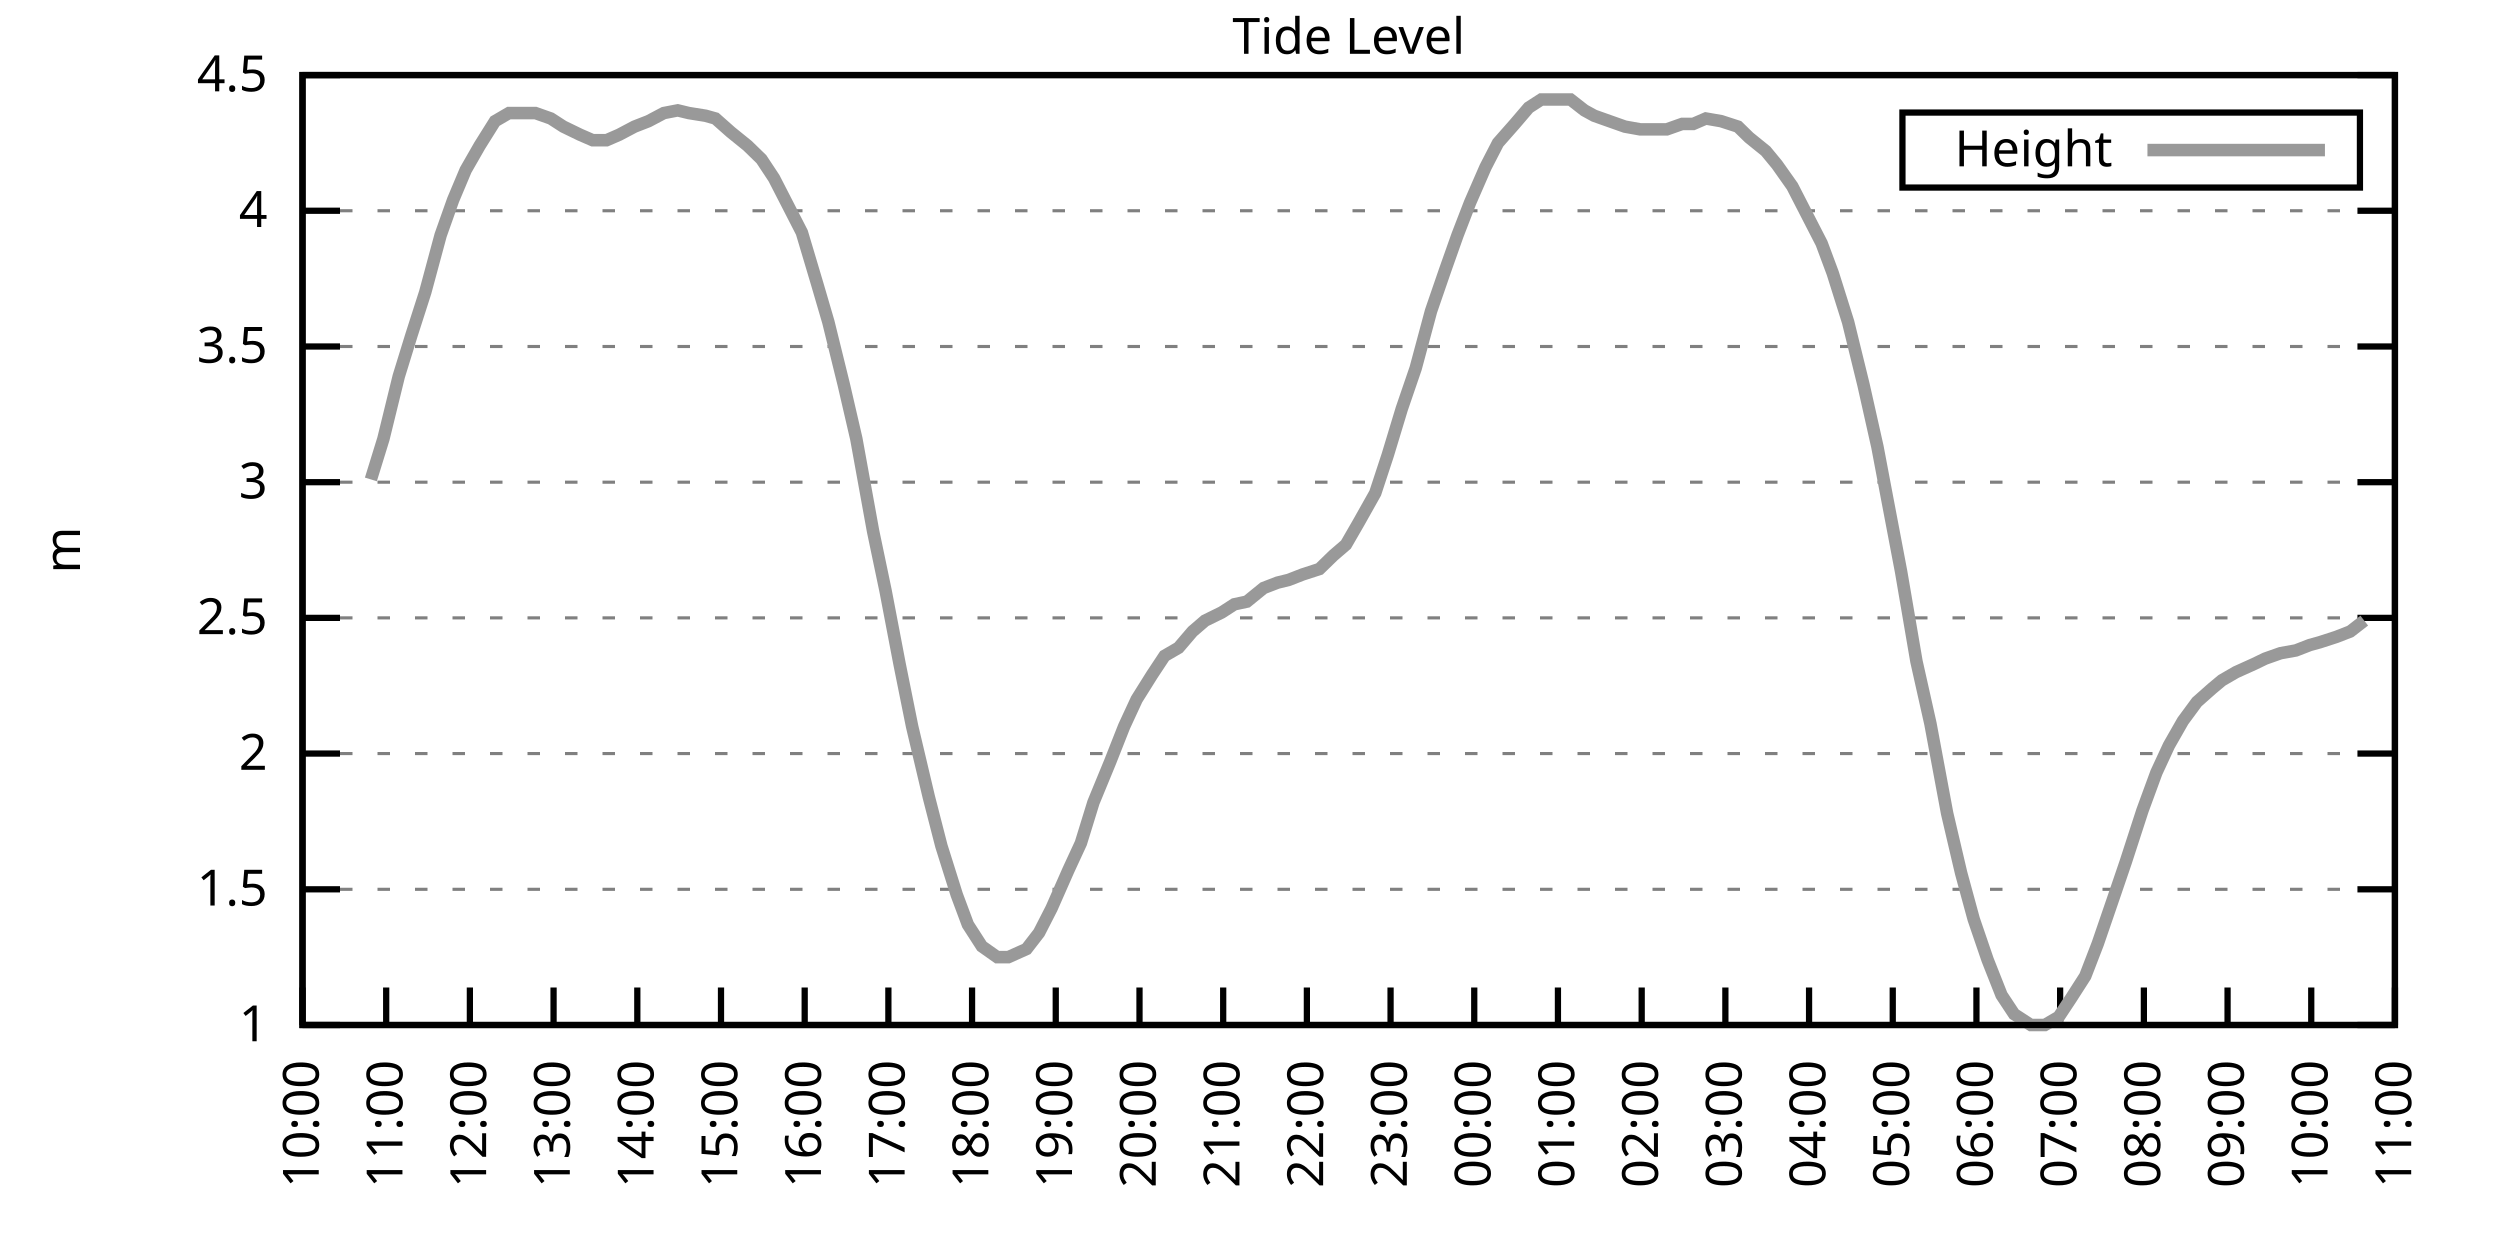
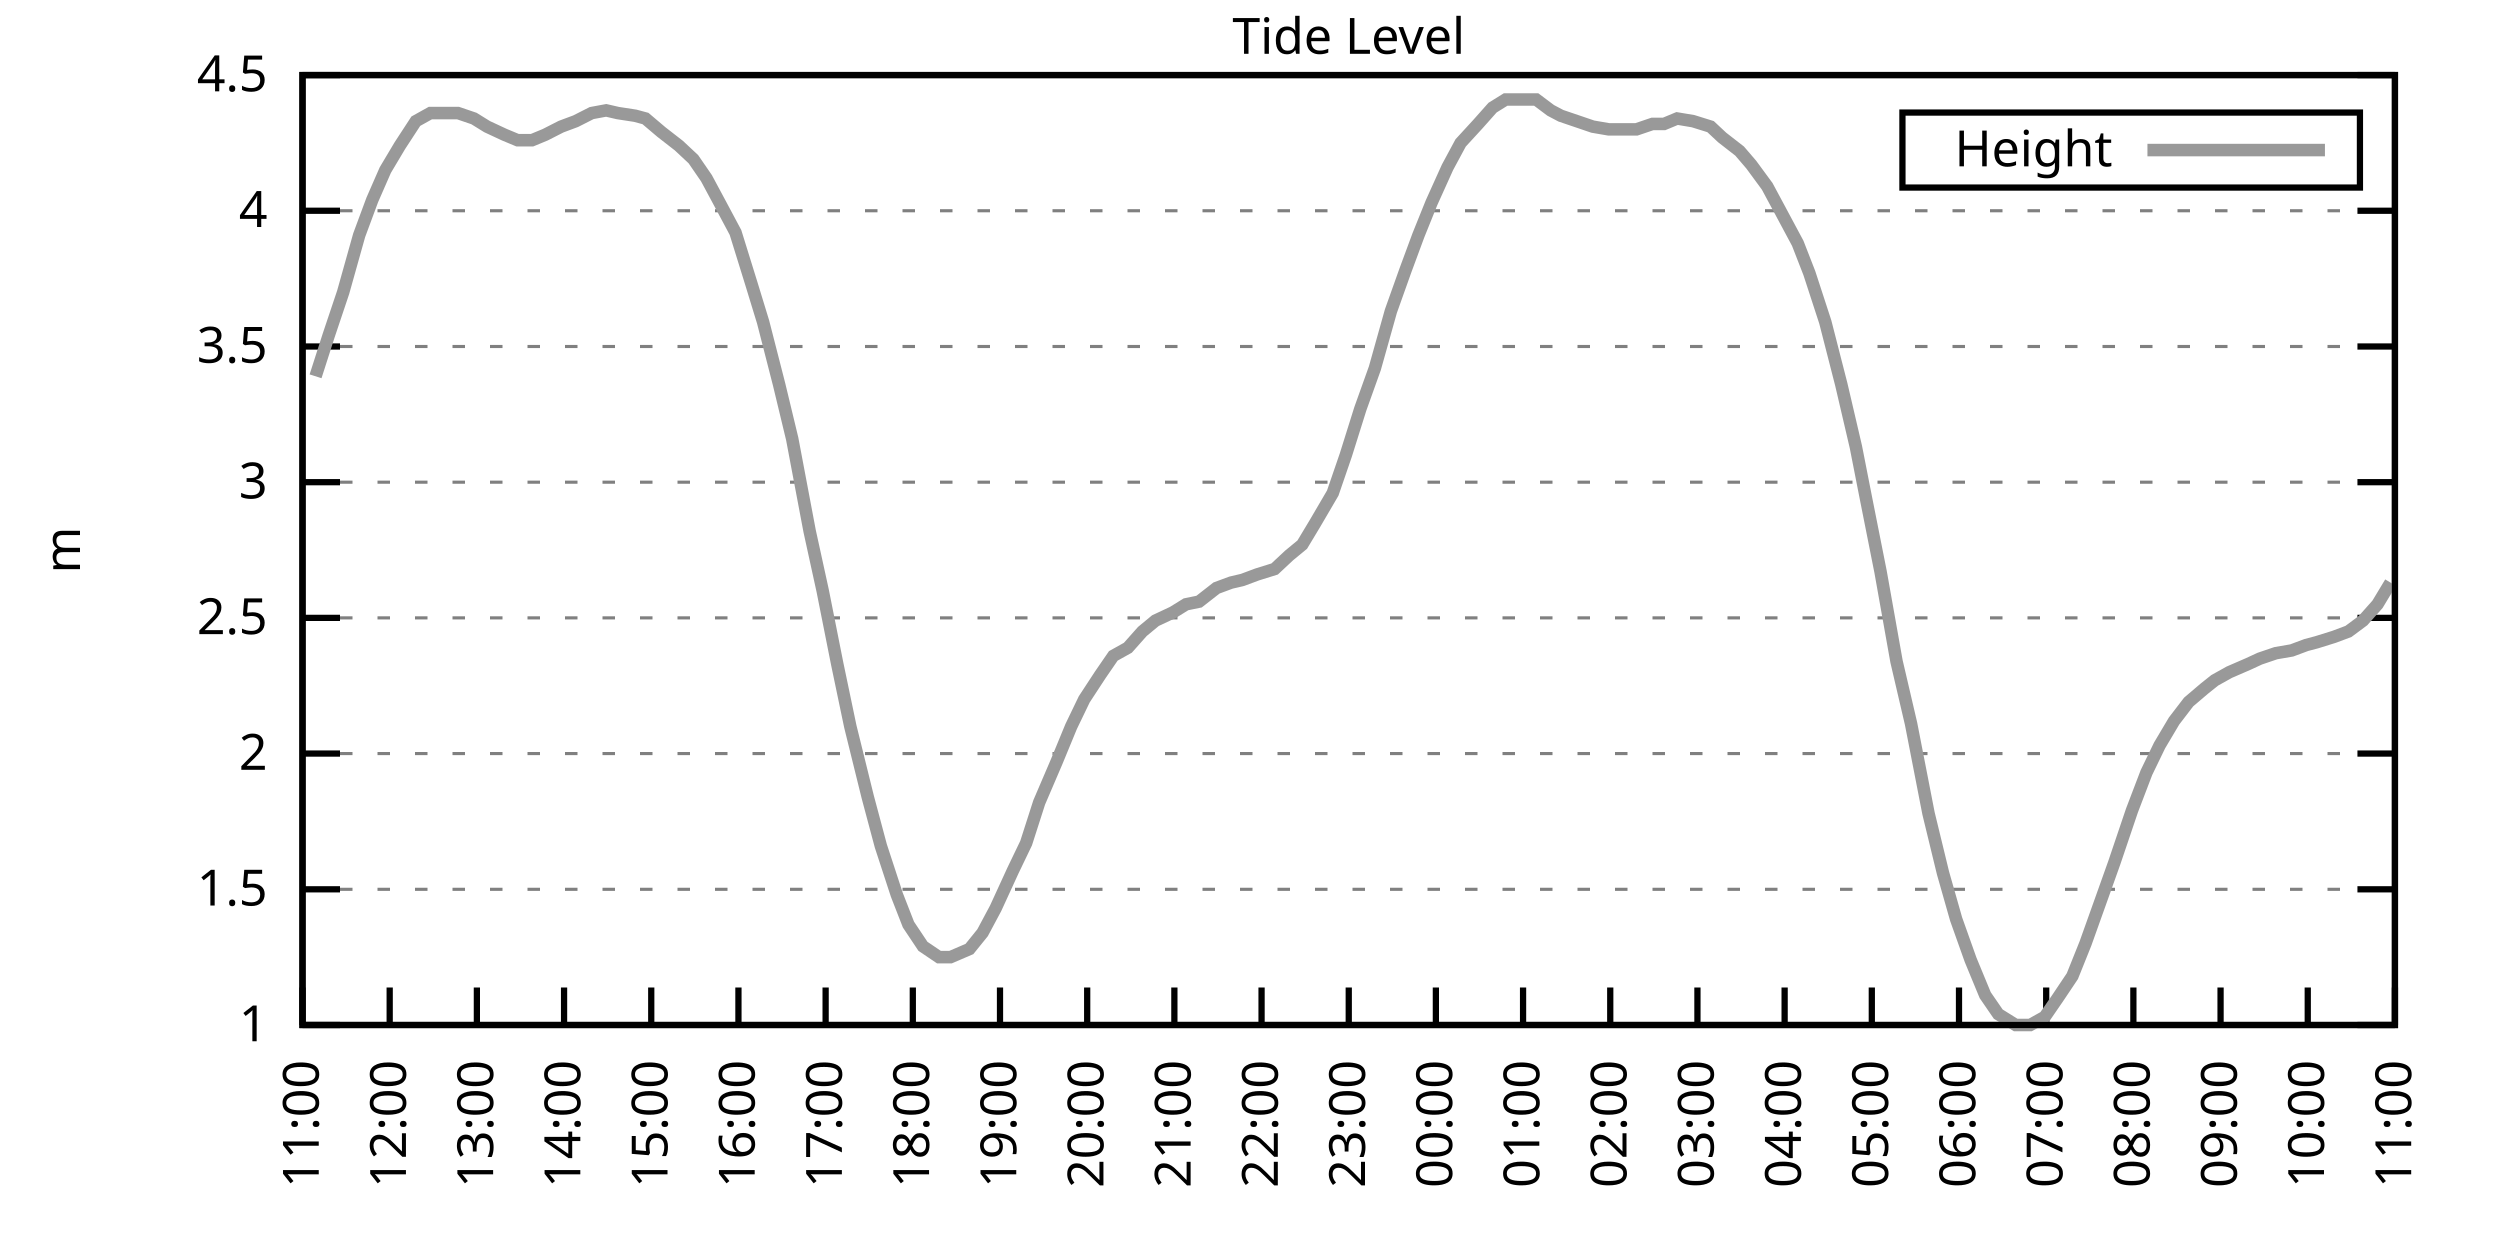
<svg xmlns="http://www.w3.org/2000/svg" xmlns:xlink="http://www.w3.org/1999/xlink" width="400" height="200" viewBox="0 0 400 200">
  <g id="gnuplot_canvas">
    <rect x="0" y="0" width="400" height="200" fill="none" />
    <defs>
      <circle id="gpDot" r="0.5" stroke-width="0.5" stroke="currentColor" />
      <path id="gpPt0" stroke-width="0.333" stroke="currentColor" d="M-1,0 h2 M0,-1 v2" />
      <path id="gpPt1" stroke-width="0.333" stroke="currentColor" d="M-1,-1 L1,1 M1,-1 L-1,1" />
      <path id="gpPt2" stroke-width="0.333" stroke="currentColor" d="M-1,0 L1,0 M0,-1 L0,1 M-1,-1 L1,1 M-1,1 L1,-1" />
      <rect id="gpPt3" stroke-width="0.333" stroke="currentColor" x="-1" y="-1" width="2" height="2" />
      <rect id="gpPt4" stroke-width="0.333" stroke="currentColor" fill="currentColor" x="-1" y="-1" width="2" height="2" />
      <circle id="gpPt5" stroke-width="0.333" stroke="currentColor" cx="0" cy="0" r="1" />
      <use xlink:href="#gpPt5" id="gpPt6" fill="currentColor" stroke="none" />
      <path id="gpPt7" stroke-width="0.333" stroke="currentColor" d="M0,-1.33 L-1.33,0.67 L1.33,0.67 z" />
      <use xlink:href="#gpPt7" id="gpPt8" fill="currentColor" stroke="none" />
      <use xlink:href="#gpPt7" id="gpPt9" stroke="currentColor" transform="rotate(180)" />
      <use xlink:href="#gpPt9" id="gpPt10" fill="currentColor" stroke="none" />
      <use xlink:href="#gpPt3" id="gpPt11" stroke="currentColor" transform="rotate(45)" />
      <use xlink:href="#gpPt11" id="gpPt12" fill="currentColor" stroke="none" />
      <path id="gpPt13" stroke-width="0.333" stroke="currentColor" d="M0,1.330 L1.265,0.411 L0.782,-1.067 L-0.782,-1.076 L-1.265,0.411 z" />
      <use xlink:href="#gpPt13" id="gpPt14" fill="currentColor" stroke="none" />
      <filter id="textbox" filterUnits="objectBoundingBox" x="0" y="0" height="1" width="1">
        <feFlood flood-color="white" flood-opacity="1" result="bgnd" />
        <feComposite in="SourceGraphic" in2="bgnd" operator="atop" />
      </filter>
      <filter id="greybox" filterUnits="objectBoundingBox" x="0" y="0" height="1" width="1">
        <feFlood flood-color="lightgrey" flood-opacity="1" result="grey" />
        <feComposite in="SourceGraphic" in2="grey" operator="atop" />
      </filter>
    </defs>
    <g fill="none" color="white" stroke="currentColor" stroke-width="1.00" stroke-linecap="butt" stroke-linejoin="miter">
</g>
    <g fill="none" color="black" stroke="currentColor" stroke-width="1.00" stroke-linecap="butt" stroke-linejoin="miter">
      <g stroke="none" shape-rendering="crispEdges">
        <polygon fill="rgb(255, 255, 255)" points="48.40,164.00 383.18,164.00 383.18,12.02 48.40,12.02 " />
      </g>
    </g>
    <g fill="none" color="black" stroke="currentColor" stroke-width="1.00" stroke-linecap="butt" stroke-linejoin="miter">
</g>
    <g fill="none" color="black" stroke="black" stroke-width="0.50" stroke-linecap="butt" stroke-linejoin="miter">
</g>
    <g fill="none" color="gray" stroke="currentColor" stroke-width="0.50" stroke-linecap="butt" stroke-linejoin="miter">
      <path stroke="gray" stroke-dasharray="2,4" class="gridline" d="M48.40,164.00 L383.19,164.00  " />
    </g>
    <g fill="none" color="gray" stroke="gray" stroke-width="1.00" stroke-linecap="butt" stroke-linejoin="miter">
</g>
    <g fill="none" color="black" stroke="currentColor" stroke-width="1.00" stroke-linecap="butt" stroke-linejoin="miter">
      <path stroke="black" d="M48.40,164.00 L54.40,164.00 M383.19,164.00 L377.19,164.00  " />
      <g transform="translate(42.80,166.60)" stroke="none" fill="black" font-family="Sans" font-size="8.00" text-anchor="end">
        <text>
          <tspan font-family="Sans"> 1</tspan>
        </text>
      </g>
    </g>
    <g fill="none" color="black" stroke="currentColor" stroke-width="1.00" stroke-linecap="butt" stroke-linejoin="miter">
</g>
    <g fill="none" color="black" stroke="black" stroke-width="0.50" stroke-linecap="butt" stroke-linejoin="miter">
</g>
    <g fill="none" color="gray" stroke="currentColor" stroke-width="0.50" stroke-linecap="butt" stroke-linejoin="miter">
      <path stroke="gray" stroke-dasharray="2,4" class="gridline" d="M48.40,142.29 L383.19,142.29  " />
    </g>
    <g fill="none" color="gray" stroke="gray" stroke-width="1.00" stroke-linecap="butt" stroke-linejoin="miter">
</g>
    <g fill="none" color="black" stroke="currentColor" stroke-width="1.00" stroke-linecap="butt" stroke-linejoin="miter">
      <path stroke="black" d="M48.40,142.29 L54.40,142.29 M383.19,142.29 L377.19,142.29  " />
      <g transform="translate(42.80,144.89)" stroke="none" fill="black" font-family="Sans" font-size="8.00" text-anchor="end">
        <text>
          <tspan font-family="Sans"> 1.5</tspan>
        </text>
      </g>
    </g>
    <g fill="none" color="black" stroke="currentColor" stroke-width="1.00" stroke-linecap="butt" stroke-linejoin="miter">
</g>
    <g fill="none" color="black" stroke="black" stroke-width="0.50" stroke-linecap="butt" stroke-linejoin="miter">
</g>
    <g fill="none" color="gray" stroke="currentColor" stroke-width="0.50" stroke-linecap="butt" stroke-linejoin="miter">
      <path stroke="gray" stroke-dasharray="2,4" class="gridline" d="M48.40,120.57 L383.19,120.57  " />
    </g>
    <g fill="none" color="gray" stroke="gray" stroke-width="1.00" stroke-linecap="butt" stroke-linejoin="miter">
</g>
    <g fill="none" color="black" stroke="currentColor" stroke-width="1.00" stroke-linecap="butt" stroke-linejoin="miter">
      <path stroke="black" d="M48.40,120.57 L54.40,120.57 M383.19,120.57 L377.19,120.57  " />
      <g transform="translate(42.80,123.17)" stroke="none" fill="black" font-family="Sans" font-size="8.00" text-anchor="end">
        <text>
          <tspan font-family="Sans"> 2</tspan>
        </text>
      </g>
    </g>
    <g fill="none" color="black" stroke="currentColor" stroke-width="1.00" stroke-linecap="butt" stroke-linejoin="miter">
</g>
    <g fill="none" color="black" stroke="black" stroke-width="0.50" stroke-linecap="butt" stroke-linejoin="miter">
</g>
    <g fill="none" color="gray" stroke="currentColor" stroke-width="0.50" stroke-linecap="butt" stroke-linejoin="miter">
      <path stroke="gray" stroke-dasharray="2,4" class="gridline" d="M48.40,98.86 L383.19,98.86  " />
    </g>
    <g fill="none" color="gray" stroke="gray" stroke-width="1.00" stroke-linecap="butt" stroke-linejoin="miter">
</g>
    <g fill="none" color="black" stroke="currentColor" stroke-width="1.00" stroke-linecap="butt" stroke-linejoin="miter">
      <path stroke="black" d="M48.40,98.86 L54.40,98.86 M383.19,98.86 L377.19,98.86  " />
      <g transform="translate(42.80,101.46)" stroke="none" fill="black" font-family="Sans" font-size="8.00" text-anchor="end">
        <text>
          <tspan font-family="Sans"> 2.5</tspan>
        </text>
      </g>
    </g>
    <g fill="none" color="black" stroke="currentColor" stroke-width="1.00" stroke-linecap="butt" stroke-linejoin="miter">
</g>
    <g fill="none" color="black" stroke="black" stroke-width="0.50" stroke-linecap="butt" stroke-linejoin="miter">
</g>
    <g fill="none" color="gray" stroke="currentColor" stroke-width="0.50" stroke-linecap="butt" stroke-linejoin="miter">
      <path stroke="gray" stroke-dasharray="2,4" class="gridline" d="M48.40,77.15 L383.19,77.15  " />
    </g>
    <g fill="none" color="gray" stroke="gray" stroke-width="1.00" stroke-linecap="butt" stroke-linejoin="miter">
</g>
    <g fill="none" color="black" stroke="currentColor" stroke-width="1.00" stroke-linecap="butt" stroke-linejoin="miter">
      <path stroke="black" d="M48.40,77.15 L54.40,77.15 M383.19,77.15 L377.19,77.15  " />
      <g transform="translate(42.80,79.75)" stroke="none" fill="black" font-family="Sans" font-size="8.00" text-anchor="end">
        <text>
          <tspan font-family="Sans"> 3</tspan>
        </text>
      </g>
    </g>
    <g fill="none" color="black" stroke="currentColor" stroke-width="1.00" stroke-linecap="butt" stroke-linejoin="miter">
</g>
    <g fill="none" color="black" stroke="black" stroke-width="0.50" stroke-linecap="butt" stroke-linejoin="miter">
</g>
    <g fill="none" color="gray" stroke="currentColor" stroke-width="0.50" stroke-linecap="butt" stroke-linejoin="miter">
      <path stroke="gray" stroke-dasharray="2,4" class="gridline" d="M48.40,55.44 L383.19,55.44  " />
    </g>
    <g fill="none" color="gray" stroke="gray" stroke-width="1.00" stroke-linecap="butt" stroke-linejoin="miter">
</g>
    <g fill="none" color="black" stroke="currentColor" stroke-width="1.00" stroke-linecap="butt" stroke-linejoin="miter">
      <path stroke="black" d="M48.40,55.44 L54.40,55.44 M383.19,55.44 L377.19,55.44  " />
      <g transform="translate(42.80,58.04)" stroke="none" fill="black" font-family="Sans" font-size="8.00" text-anchor="end">
        <text>
          <tspan font-family="Sans"> 3.5</tspan>
        </text>
      </g>
    </g>
    <g fill="none" color="black" stroke="currentColor" stroke-width="1.00" stroke-linecap="butt" stroke-linejoin="miter">
</g>
    <g fill="none" color="black" stroke="black" stroke-width="0.50" stroke-linecap="butt" stroke-linejoin="miter">
</g>
    <g fill="none" color="gray" stroke="currentColor" stroke-width="0.50" stroke-linecap="butt" stroke-linejoin="miter">
      <path stroke="gray" stroke-dasharray="2,4" class="gridline" d="M48.40,33.72 L383.19,33.72  " />
    </g>
    <g fill="none" color="gray" stroke="gray" stroke-width="1.00" stroke-linecap="butt" stroke-linejoin="miter">
</g>
    <g fill="none" color="black" stroke="currentColor" stroke-width="1.00" stroke-linecap="butt" stroke-linejoin="miter">
      <path stroke="black" d="M48.40,33.72 L54.40,33.72 M383.19,33.72 L377.19,33.72  " />
      <g transform="translate(42.80,36.32)" stroke="none" fill="black" font-family="Sans" font-size="8.00" text-anchor="end">
        <text>
          <tspan font-family="Sans"> 4</tspan>
        </text>
      </g>
    </g>
    <g fill="none" color="black" stroke="currentColor" stroke-width="1.00" stroke-linecap="butt" stroke-linejoin="miter">
</g>
    <g fill="none" color="black" stroke="black" stroke-width="0.50" stroke-linecap="butt" stroke-linejoin="miter">
</g>
    <g fill="none" color="gray" stroke="currentColor" stroke-width="0.50" stroke-linecap="butt" stroke-linejoin="miter">
      <path stroke="gray" stroke-dasharray="2,4" class="gridline" d="M48.40,12.01 L383.19,12.01  " />
    </g>
    <g fill="none" color="gray" stroke="gray" stroke-width="1.00" stroke-linecap="butt" stroke-linejoin="miter">
</g>
    <g fill="none" color="black" stroke="currentColor" stroke-width="1.00" stroke-linecap="butt" stroke-linejoin="miter">
      <path stroke="black" d="M48.40,12.01 L54.40,12.01 M383.19,12.01 L377.19,12.01  " />
      <g transform="translate(42.80,14.61)" stroke="none" fill="black" font-family="Sans" font-size="8.00" text-anchor="end">
        <text>
          <tspan font-family="Sans"> 4.5</tspan>
        </text>
      </g>
    </g>
    <g fill="none" color="black" stroke="currentColor" stroke-width="1.00" stroke-linecap="butt" stroke-linejoin="miter">
      <path stroke="black" d="M48.40,164.00 L48.40,158.00  " />
      <g transform="translate(51.00,169.60) rotate(270.00)" stroke="none" fill="black" font-family="Sans" font-size="8.00" text-anchor="end">
        <text>
-           <tspan font-family="Sans">10:00</tspan>
-         </text>
-       </g>
-     </g>
-     <g fill="none" color="black" stroke="currentColor" stroke-width="1.00" stroke-linecap="butt" stroke-linejoin="miter">
-       <path stroke="black" d="M61.79,164.00 L61.79,158.00  " />
-       <g transform="translate(64.39,169.60) rotate(270.00)" stroke="none" fill="black" font-family="Sans" font-size="8.00" text-anchor="end">
-         <text>
          <tspan font-family="Sans">11:00</tspan>
        </text>
      </g>
    </g>
    <g fill="none" color="black" stroke="currentColor" stroke-width="1.00" stroke-linecap="butt" stroke-linejoin="miter">
-       <path stroke="black" d="M75.18,164.00 L75.18,158.00  " />
-       <g transform="translate(77.78,169.60) rotate(270.00)" stroke="none" fill="black" font-family="Sans" font-size="8.00" text-anchor="end">
+       <path stroke="black" d="M62.35,164.00 L62.35,158.00  " />
+       <g transform="translate(64.95,169.60) rotate(270.00)" stroke="none" fill="black" font-family="Sans" font-size="8.00" text-anchor="end">
        <text>
          <tspan font-family="Sans">12:00</tspan>
        </text>
      </g>
    </g>
    <g fill="none" color="black" stroke="currentColor" stroke-width="1.00" stroke-linecap="butt" stroke-linejoin="miter">
-       <path stroke="black" d="M88.57,164.00 L88.57,158.00  " />
-       <g transform="translate(91.17,169.60) rotate(270.00)" stroke="none" fill="black" font-family="Sans" font-size="8.00" text-anchor="end">
+       <path stroke="black" d="M76.30,164.00 L76.30,158.00  " />
+       <g transform="translate(78.90,169.60) rotate(270.00)" stroke="none" fill="black" font-family="Sans" font-size="8.00" text-anchor="end">
        <text>
          <tspan font-family="Sans">13:00</tspan>
        </text>
      </g>
    </g>
    <g fill="none" color="black" stroke="currentColor" stroke-width="1.00" stroke-linecap="butt" stroke-linejoin="miter">
-       <path stroke="black" d="M101.97,164.00 L101.97,158.00  " />
-       <g transform="translate(104.57,169.60) rotate(270.00)" stroke="none" fill="black" font-family="Sans" font-size="8.00" text-anchor="end">
+       <path stroke="black" d="M90.25,164.00 L90.25,158.00  " />
+       <g transform="translate(92.85,169.60) rotate(270.00)" stroke="none" fill="black" font-family="Sans" font-size="8.00" text-anchor="end">
        <text>
          <tspan font-family="Sans">14:00</tspan>
        </text>
      </g>
    </g>
    <g fill="none" color="black" stroke="currentColor" stroke-width="1.00" stroke-linecap="butt" stroke-linejoin="miter">
-       <path stroke="black" d="M115.36,164.00 L115.36,158.00  " />
-       <g transform="translate(117.96,169.60) rotate(270.00)" stroke="none" fill="black" font-family="Sans" font-size="8.00" text-anchor="end">
+       <path stroke="black" d="M104.20,164.00 L104.20,158.00  " />
+       <g transform="translate(106.80,169.60) rotate(270.00)" stroke="none" fill="black" font-family="Sans" font-size="8.00" text-anchor="end">
        <text>
          <tspan font-family="Sans">15:00</tspan>
        </text>
      </g>
    </g>
    <g fill="none" color="black" stroke="currentColor" stroke-width="1.00" stroke-linecap="butt" stroke-linejoin="miter">
-       <path stroke="black" d="M128.75,164.00 L128.75,158.00  " />
-       <g transform="translate(131.35,169.60) rotate(270.00)" stroke="none" fill="black" font-family="Sans" font-size="8.00" text-anchor="end">
+       <path stroke="black" d="M118.15,164.00 L118.15,158.00  " />
+       <g transform="translate(120.75,169.60) rotate(270.00)" stroke="none" fill="black" font-family="Sans" font-size="8.00" text-anchor="end">
        <text>
          <tspan font-family="Sans">16:00</tspan>
        </text>
      </g>
    </g>
    <g fill="none" color="black" stroke="currentColor" stroke-width="1.00" stroke-linecap="butt" stroke-linejoin="miter">
-       <path stroke="black" d="M142.14,164.00 L142.14,158.00  " />
-       <g transform="translate(144.74,169.60) rotate(270.00)" stroke="none" fill="black" font-family="Sans" font-size="8.00" text-anchor="end">
+       <path stroke="black" d="M132.10,164.00 L132.10,158.00  " />
+       <g transform="translate(134.70,169.60) rotate(270.00)" stroke="none" fill="black" font-family="Sans" font-size="8.00" text-anchor="end">
        <text>
          <tspan font-family="Sans">17:00</tspan>
        </text>
      </g>
    </g>
    <g fill="none" color="black" stroke="currentColor" stroke-width="1.00" stroke-linecap="butt" stroke-linejoin="miter">
-       <path stroke="black" d="M155.53,164.00 L155.53,158.00  " />
-       <g transform="translate(158.13,169.60) rotate(270.00)" stroke="none" fill="black" font-family="Sans" font-size="8.00" text-anchor="end">
+       <path stroke="black" d="M146.05,164.00 L146.05,158.00  " />
+       <g transform="translate(148.65,169.60) rotate(270.00)" stroke="none" fill="black" font-family="Sans" font-size="8.00" text-anchor="end">
        <text>
          <tspan font-family="Sans">18:00</tspan>
        </text>
      </g>
    </g>
    <g fill="none" color="black" stroke="currentColor" stroke-width="1.00" stroke-linecap="butt" stroke-linejoin="miter">
-       <path stroke="black" d="M168.92,164.00 L168.92,158.00  " />
-       <g transform="translate(171.52,169.60) rotate(270.00)" stroke="none" fill="black" font-family="Sans" font-size="8.00" text-anchor="end">
+       <path stroke="black" d="M160.00,164.00 L160.00,158.00  " />
+       <g transform="translate(162.60,169.60) rotate(270.00)" stroke="none" fill="black" font-family="Sans" font-size="8.00" text-anchor="end">
        <text>
          <tspan font-family="Sans">19:00</tspan>
        </text>
      </g>
    </g>
    <g fill="none" color="black" stroke="currentColor" stroke-width="1.00" stroke-linecap="butt" stroke-linejoin="miter">
-       <path stroke="black" d="M182.32,164.00 L182.32,158.00  " />
-       <g transform="translate(184.92,169.60) rotate(270.00)" stroke="none" fill="black" font-family="Sans" font-size="8.00" text-anchor="end">
+       <path stroke="black" d="M173.95,164.00 L173.95,158.00  " />
+       <g transform="translate(176.55,169.60) rotate(270.00)" stroke="none" fill="black" font-family="Sans" font-size="8.00" text-anchor="end">
        <text>
          <tspan font-family="Sans">20:00</tspan>
        </text>
      </g>
    </g>
    <g fill="none" color="black" stroke="currentColor" stroke-width="1.00" stroke-linecap="butt" stroke-linejoin="miter">
-       <path stroke="black" d="M195.71,164.00 L195.71,158.00  " />
-       <g transform="translate(198.31,169.60) rotate(270.00)" stroke="none" fill="black" font-family="Sans" font-size="8.00" text-anchor="end">
+       <path stroke="black" d="M187.90,164.00 L187.90,158.00  " />
+       <g transform="translate(190.50,169.60) rotate(270.00)" stroke="none" fill="black" font-family="Sans" font-size="8.00" text-anchor="end">
        <text>
          <tspan font-family="Sans">21:00</tspan>
        </text>
      </g>
    </g>
    <g fill="none" color="black" stroke="currentColor" stroke-width="1.00" stroke-linecap="butt" stroke-linejoin="miter">
-       <path stroke="black" d="M209.10,164.00 L209.10,158.00  " />
-       <g transform="translate(211.70,169.60) rotate(270.00)" stroke="none" fill="black" font-family="Sans" font-size="8.00" text-anchor="end">
+       <path stroke="black" d="M201.85,164.00 L201.85,158.00  " />
+       <g transform="translate(204.45,169.60) rotate(270.00)" stroke="none" fill="black" font-family="Sans" font-size="8.00" text-anchor="end">
        <text>
          <tspan font-family="Sans">22:00</tspan>
        </text>
      </g>
    </g>
    <g fill="none" color="black" stroke="currentColor" stroke-width="1.00" stroke-linecap="butt" stroke-linejoin="miter">
-       <path stroke="black" d="M222.49,164.00 L222.49,158.00  " />
-       <g transform="translate(225.09,169.60) rotate(270.00)" stroke="none" fill="black" font-family="Sans" font-size="8.00" text-anchor="end">
+       <path stroke="black" d="M215.80,164.00 L215.80,158.00  " />
+       <g transform="translate(218.40,169.60) rotate(270.00)" stroke="none" fill="black" font-family="Sans" font-size="8.00" text-anchor="end">
        <text>
          <tspan font-family="Sans">23:00</tspan>
        </text>
      </g>
    </g>
    <g fill="none" color="black" stroke="currentColor" stroke-width="1.00" stroke-linecap="butt" stroke-linejoin="miter">
-       <path stroke="black" d="M235.88,164.00 L235.88,158.00  " />
-       <g transform="translate(238.48,169.60) rotate(270.00)" stroke="none" fill="black" font-family="Sans" font-size="8.00" text-anchor="end">
+       <path stroke="black" d="M229.74,164.00 L229.74,158.00  " />
+       <g transform="translate(232.34,169.60) rotate(270.00)" stroke="none" fill="black" font-family="Sans" font-size="8.00" text-anchor="end">
        <text>
          <tspan font-family="Sans">00:00</tspan>
        </text>
      </g>
    </g>
    <g fill="none" color="black" stroke="currentColor" stroke-width="1.00" stroke-linecap="butt" stroke-linejoin="miter">
-       <path stroke="black" d="M249.27,164.00 L249.27,158.00  " />
-       <g transform="translate(251.87,169.60) rotate(270.00)" stroke="none" fill="black" font-family="Sans" font-size="8.00" text-anchor="end">
+       <path stroke="black" d="M243.69,164.00 L243.69,158.00  " />
+       <g transform="translate(246.29,169.60) rotate(270.00)" stroke="none" fill="black" font-family="Sans" font-size="8.00" text-anchor="end">
        <text>
          <tspan font-family="Sans">01:00</tspan>
        </text>
      </g>
    </g>
    <g fill="none" color="black" stroke="currentColor" stroke-width="1.00" stroke-linecap="butt" stroke-linejoin="miter">
-       <path stroke="black" d="M262.67,164.00 L262.67,158.00  " />
-       <g transform="translate(265.27,169.60) rotate(270.00)" stroke="none" fill="black" font-family="Sans" font-size="8.00" text-anchor="end">
+       <path stroke="black" d="M257.64,164.00 L257.64,158.00  " />
+       <g transform="translate(260.24,169.60) rotate(270.00)" stroke="none" fill="black" font-family="Sans" font-size="8.00" text-anchor="end">
        <text>
          <tspan font-family="Sans">02:00</tspan>
        </text>
      </g>
    </g>
    <g fill="none" color="black" stroke="currentColor" stroke-width="1.00" stroke-linecap="butt" stroke-linejoin="miter">
-       <path stroke="black" d="M276.06,164.00 L276.06,158.00  " />
-       <g transform="translate(278.66,169.60) rotate(270.00)" stroke="none" fill="black" font-family="Sans" font-size="8.00" text-anchor="end">
+       <path stroke="black" d="M271.59,164.00 L271.59,158.00  " />
+       <g transform="translate(274.19,169.60) rotate(270.00)" stroke="none" fill="black" font-family="Sans" font-size="8.00" text-anchor="end">
        <text>
          <tspan font-family="Sans">03:00</tspan>
        </text>
      </g>
    </g>
    <g fill="none" color="black" stroke="currentColor" stroke-width="1.00" stroke-linecap="butt" stroke-linejoin="miter">
-       <path stroke="black" d="M289.45,164.00 L289.45,158.00  " />
-       <g transform="translate(292.05,169.60) rotate(270.00)" stroke="none" fill="black" font-family="Sans" font-size="8.00" text-anchor="end">
+       <path stroke="black" d="M285.54,164.00 L285.54,158.00  " />
+       <g transform="translate(288.14,169.60) rotate(270.00)" stroke="none" fill="black" font-family="Sans" font-size="8.00" text-anchor="end">
        <text>
          <tspan font-family="Sans">04:00</tspan>
        </text>
      </g>
    </g>
    <g fill="none" color="black" stroke="currentColor" stroke-width="1.00" stroke-linecap="butt" stroke-linejoin="miter">
-       <path stroke="black" d="M302.84,164.00 L302.84,158.00  " />
-       <g transform="translate(305.44,169.60) rotate(270.00)" stroke="none" fill="black" font-family="Sans" font-size="8.00" text-anchor="end">
+       <path stroke="black" d="M299.49,164.00 L299.49,158.00  " />
+       <g transform="translate(302.09,169.60) rotate(270.00)" stroke="none" fill="black" font-family="Sans" font-size="8.00" text-anchor="end">
        <text>
          <tspan font-family="Sans">05:00</tspan>
        </text>
      </g>
    </g>
    <g fill="none" color="black" stroke="currentColor" stroke-width="1.00" stroke-linecap="butt" stroke-linejoin="miter">
-       <path stroke="black" d="M316.23,164.00 L316.23,158.00  " />
-       <g transform="translate(318.83,169.60) rotate(270.00)" stroke="none" fill="black" font-family="Sans" font-size="8.00" text-anchor="end">
+       <path stroke="black" d="M313.44,164.00 L313.44,158.00  " />
+       <g transform="translate(316.04,169.60) rotate(270.00)" stroke="none" fill="black" font-family="Sans" font-size="8.00" text-anchor="end">
        <text>
          <tspan font-family="Sans">06:00</tspan>
        </text>
      </g>
    </g>
    <g fill="none" color="black" stroke="currentColor" stroke-width="1.00" stroke-linecap="butt" stroke-linejoin="miter">
-       <path stroke="black" d="M329.62,164.00 L329.62,158.00  " />
-       <g transform="translate(332.22,169.60) rotate(270.00)" stroke="none" fill="black" font-family="Sans" font-size="8.00" text-anchor="end">
+       <path stroke="black" d="M327.39,164.00 L327.39,158.00  " />
+       <g transform="translate(329.99,169.60) rotate(270.00)" stroke="none" fill="black" font-family="Sans" font-size="8.00" text-anchor="end">
        <text>
          <tspan font-family="Sans">07:00</tspan>
        </text>
      </g>
    </g>
    <g fill="none" color="black" stroke="currentColor" stroke-width="1.00" stroke-linecap="butt" stroke-linejoin="miter">
-       <path stroke="black" d="M343.02,164.00 L343.02,158.00  " />
-       <g transform="translate(345.62,169.60) rotate(270.00)" stroke="none" fill="black" font-family="Sans" font-size="8.00" text-anchor="end">
+       <path stroke="black" d="M341.34,164.00 L341.34,158.00  " />
+       <g transform="translate(343.94,169.60) rotate(270.00)" stroke="none" fill="black" font-family="Sans" font-size="8.00" text-anchor="end">
        <text>
          <tspan font-family="Sans">08:00</tspan>
        </text>
      </g>
    </g>
    <g fill="none" color="black" stroke="currentColor" stroke-width="1.00" stroke-linecap="butt" stroke-linejoin="miter">
-       <path stroke="black" d="M356.41,164.00 L356.41,158.00  " />
-       <g transform="translate(359.01,169.60) rotate(270.00)" stroke="none" fill="black" font-family="Sans" font-size="8.00" text-anchor="end">
+       <path stroke="black" d="M355.29,164.00 L355.29,158.00  " />
+       <g transform="translate(357.89,169.60) rotate(270.00)" stroke="none" fill="black" font-family="Sans" font-size="8.00" text-anchor="end">
        <text>
          <tspan font-family="Sans">09:00</tspan>
        </text>
      </g>
    </g>
    <g fill="none" color="black" stroke="currentColor" stroke-width="1.00" stroke-linecap="butt" stroke-linejoin="miter">
-       <path stroke="black" d="M369.80,164.00 L369.80,158.00  " />
-       <g transform="translate(372.40,169.60) rotate(270.00)" stroke="none" fill="black" font-family="Sans" font-size="8.00" text-anchor="end">
+       <path stroke="black" d="M369.24,164.00 L369.24,158.00  " />
+       <g transform="translate(371.84,169.60) rotate(270.00)" stroke="none" fill="black" font-family="Sans" font-size="8.00" text-anchor="end">
        <text>
          <tspan font-family="Sans">10:00</tspan>
        </text>
      </g>
    </g>
    <g fill="none" color="black" stroke="currentColor" stroke-width="1.00" stroke-linecap="butt" stroke-linejoin="miter">
      <path stroke="black" d="M383.19,164.00 L383.19,158.00  " />
      <g transform="translate(385.79,169.60) rotate(270.00)" stroke="none" fill="black" font-family="Sans" font-size="8.00" text-anchor="end">
        <text>
          <tspan font-family="Sans">11:00</tspan>
        </text>
      </g>
    </g>
    <g fill="none" color="black" stroke="currentColor" stroke-width="1.00" stroke-linecap="butt" stroke-linejoin="miter">
</g>
    <g fill="none" color="black" stroke="currentColor" stroke-width="1.00" stroke-linecap="butt" stroke-linejoin="miter">
      <path stroke="black" d="M48.40,12.01 L48.40,164.00 L383.19,164.00 L383.19,12.01 L48.40,12.01 Z  " />
    </g>
    <g fill="none" color="black" stroke="currentColor" stroke-width="1.00" stroke-linecap="butt" stroke-linejoin="miter">
</g>
    <g fill="none" color="black" stroke="currentColor" stroke-width="1.00" stroke-linecap="butt" stroke-linejoin="miter">
      <path stroke="black" d="M304.39,30.01 L304.39,18.01 L377.59,18.01 L377.59,30.01 L304.39,30.01 Z  " />
    </g>
    <g id="Tide_level_plot_1">
      <g fill="none" color="white" stroke="black" stroke-width="2.00" stroke-linecap="butt" stroke-linejoin="miter">
</g>
      <g fill="none" color="black" stroke="currentColor" stroke-width="2.00" stroke-linecap="butt" stroke-linejoin="miter">
        <g transform="translate(337.99,26.61)" stroke="none" fill="black" font-family="Sans" font-size="8.00" text-anchor="end">
          <text>
            <tspan font-family="Sans">Height</tspan>
          </text>
        </g>
      </g>
      <g fill="none" color="black" stroke="currentColor" stroke-width="2.00" stroke-linecap="butt" stroke-linejoin="miter">
-         <path stroke="rgb(153, 153, 153)" d="M343.59,24.01 L371.99,24.01 M59.34,76.71 L61.35,70.20 L63.80,60.21 L65.81,53.70 L68.04,46.75 L70.50,37.63   L72.50,31.99 L74.51,27.21 L76.75,23.30 L79.20,19.39 L81.43,18.09 L83.44,18.09 L85.67,18.09 L88.13,18.96   L90.14,20.26 L92.82,21.56 L94.82,22.43 L97.06,22.43 L99.06,21.56 L101.52,20.26 L103.75,19.39 L106.21,18.09   L108.44,17.66 L110.22,18.09 L112.90,18.52 L114.47,18.96 L116.92,21.13 L119.60,23.30 L121.83,25.47 L123.84,28.51   L126.07,32.85 L128.30,37.20 L130.76,45.45 L132.54,51.53 L135.00,61.52 L137.01,70.20 L139.69,84.97 L141.69,94.52   L143.93,106.24 L145.94,116.23 L148.61,127.52 L150.62,135.34 L153.08,143.16 L154.86,147.93 L157.10,151.41 L159.55,153.14   L161.34,153.14 L164.24,151.84 L166.25,149.24 L168.25,145.33 L170.93,139.25 L172.94,134.90 L174.95,128.39 L177.63,121.88   L179.86,116.23 L181.87,111.89 L184.32,107.98 L186.33,104.94 L188.57,103.64 L190.80,101.03 L192.81,99.30 L195.48,97.99   L197.49,96.69 L199.50,96.26 L202.18,94.08 L204.41,93.22 L206.20,92.78 L208.43,91.91 L211.11,91.04 L213.34,88.87   L215.35,87.14 L217.36,83.66 L220.04,78.89 L222.04,72.81 L224.28,65.42 L226.51,58.91 L228.96,49.79 L231.20,43.28   L233.20,37.63 L235.21,32.42 L237.67,26.77 L239.68,22.87 L242.36,19.83 L244.59,17.22 L246.60,15.92 L249.05,15.92   L251.28,15.92 L253.51,17.66 L255.08,18.52 L257.53,19.39 L259.99,20.26 L262.44,20.70 L264.00,20.70 L266.68,20.70   L269.14,19.83 L270.92,19.83 L272.93,18.96 L275.39,19.39 L278.07,20.26 L279.85,22.00 L282.53,24.17 L284.32,26.34   L286.77,29.81 L288.78,33.72 L291.46,38.93 L293.24,43.71 L295.70,51.53 L298.15,61.52 L300.39,71.50 L301.95,79.75   L304.18,91.48 L306.63,105.81 L308.87,115.80 L311.54,130.13 L313.78,139.68 L315.79,147.06 L318.02,153.58 L320.25,159.22   L322.26,162.26 L324.94,164.00 L327.17,164.00 L329.40,162.70 L331.41,159.66 L333.64,156.18 L335.65,150.97 L338.33,143.16   L340.11,137.94 L342.79,129.69 L345.02,123.61 L347.03,119.27 L349.26,115.36 L351.50,112.32 L353.95,110.15 L355.51,108.85   L357.75,107.55 L360.65,106.24 L362.43,105.38 L364.89,104.51 L367.34,104.07 L369.58,103.20 L371.14,102.77 L373.82,101.90   L376.05,101.03 L378.28,99.30  " />
+         <path stroke="rgb(153, 153, 153)" d="M343.59,24.01 L371.99,24.01 M50.49,60.21 L52.58,53.70 L54.91,46.75 L57.47,37.63 L59.56,31.99 L61.65,27.21   L63.98,23.30 L66.53,19.39 L68.86,18.09 L70.95,18.09 L73.28,18.09 L75.83,18.96 L77.93,20.26 L80.72,21.56   L82.81,22.43 L85.13,22.43 L87.23,21.56 L89.78,20.26 L92.11,19.39 L94.67,18.09 L96.99,17.66 L98.85,18.09   L101.64,18.52 L103.27,18.96 L105.83,21.13 L108.62,23.30 L110.94,25.47 L113.03,28.51 L115.36,32.85 L117.68,37.20   L120.24,45.45 L122.10,51.53 L124.66,61.52 L126.75,70.20 L129.54,84.97 L131.63,94.52 L133.96,106.24 L136.05,116.23   L138.84,127.52 L140.93,135.34 L143.49,143.16 L145.35,147.93 L147.67,151.41 L150.23,153.14 L152.09,153.14 L155.11,151.84   L157.21,149.24 L159.30,145.33 L162.09,139.25 L164.18,134.90 L166.27,128.39 L169.06,121.88 L171.39,116.23 L173.48,111.89   L176.04,107.98 L178.13,104.94 L180.46,103.64 L182.78,101.03 L184.87,99.30 L187.66,97.99 L189.76,96.69 L191.85,96.26   L194.64,94.08 L196.96,93.22 L198.82,92.78 L201.15,91.91 L203.94,91.04 L206.26,88.87 L208.36,87.14 L210.45,83.66   L213.24,78.89 L215.33,72.81 L217.65,65.42 L219.98,58.91 L222.54,49.79 L224.86,43.28 L226.95,37.63 L229.05,32.42   L231.60,26.77 L233.70,22.87 L236.49,19.83 L238.81,17.22 L240.90,15.92 L243.46,15.92 L245.79,15.92 L248.11,17.66   L249.74,18.52 L252.30,19.39 L254.85,20.26 L257.41,20.70 L259.04,20.70 L261.83,20.70 L264.39,19.83 L266.25,19.83   L268.34,18.96 L270.90,19.39 L273.69,20.26 L275.55,22.00 L278.34,24.17 L280.20,26.34 L282.75,29.81 L284.85,33.72   L287.64,38.93 L289.50,43.71 L292.05,51.53 L294.61,61.52 L296.94,71.50 L298.56,79.75 L300.89,91.48 L303.44,105.81   L305.77,115.80 L308.56,130.13 L310.88,139.68 L312.98,147.06 L315.30,153.58 L317.63,159.22 L319.72,162.26 L322.51,164.00   L324.83,164.00 L327.16,162.70 L329.25,159.66 L331.58,156.18 L333.67,150.97 L336.46,143.16 L338.32,137.94 L341.11,129.69   L343.43,123.61 L345.53,119.27 L347.85,115.36 L350.18,112.32 L352.73,110.15 L354.36,108.85 L356.69,107.55 L359.71,106.24   L361.57,105.38 L364.13,104.51 L366.68,104.07 L369.01,103.20 L370.64,102.77 L373.43,101.90 L375.75,101.03 L378.08,99.30   L380.40,96.69 L382.49,93.22  " />
      </g>
    </g>
    <g fill="none" color="black" stroke="currentColor" stroke-width="2.00" stroke-linecap="butt" stroke-linejoin="miter">
</g>
    <g fill="none" color="black" stroke="black" stroke-width="1.00" stroke-linecap="butt" stroke-linejoin="miter">
</g>
    <g fill="none" color="black" stroke="currentColor" stroke-width="1.00" stroke-linecap="butt" stroke-linejoin="miter">
      <path stroke="black" d="M48.40,12.01 L48.40,164.00 L383.19,164.00 L383.19,12.01 L48.40,12.01 Z  " />
      <g transform="translate(12.80,88.01) rotate(270.00)" stroke="none" fill="black" font-family="Sans" font-size="8.00" text-anchor="middle">
        <text>
          <tspan font-family="Sans">m</tspan>
        </text>
      </g>
    </g>
    <g fill="none" color="black" stroke="currentColor" stroke-width="1.00" stroke-linecap="butt" stroke-linejoin="miter">
</g>
    <g fill="none" color="black" stroke="currentColor" stroke-width="1.00" stroke-linecap="butt" stroke-linejoin="miter">
      <g transform="translate(215.79,8.61)" stroke="none" fill="black" font-family="Sans" font-size="8.00" text-anchor="middle">
        <text>
          <tspan font-family="Sans">Tide Level</tspan>
        </text>
      </g>
    </g>
    <g fill="none" color="black" stroke="currentColor" stroke-width="1.00" stroke-linecap="butt" stroke-linejoin="miter">
</g>
  </g>
</svg>
